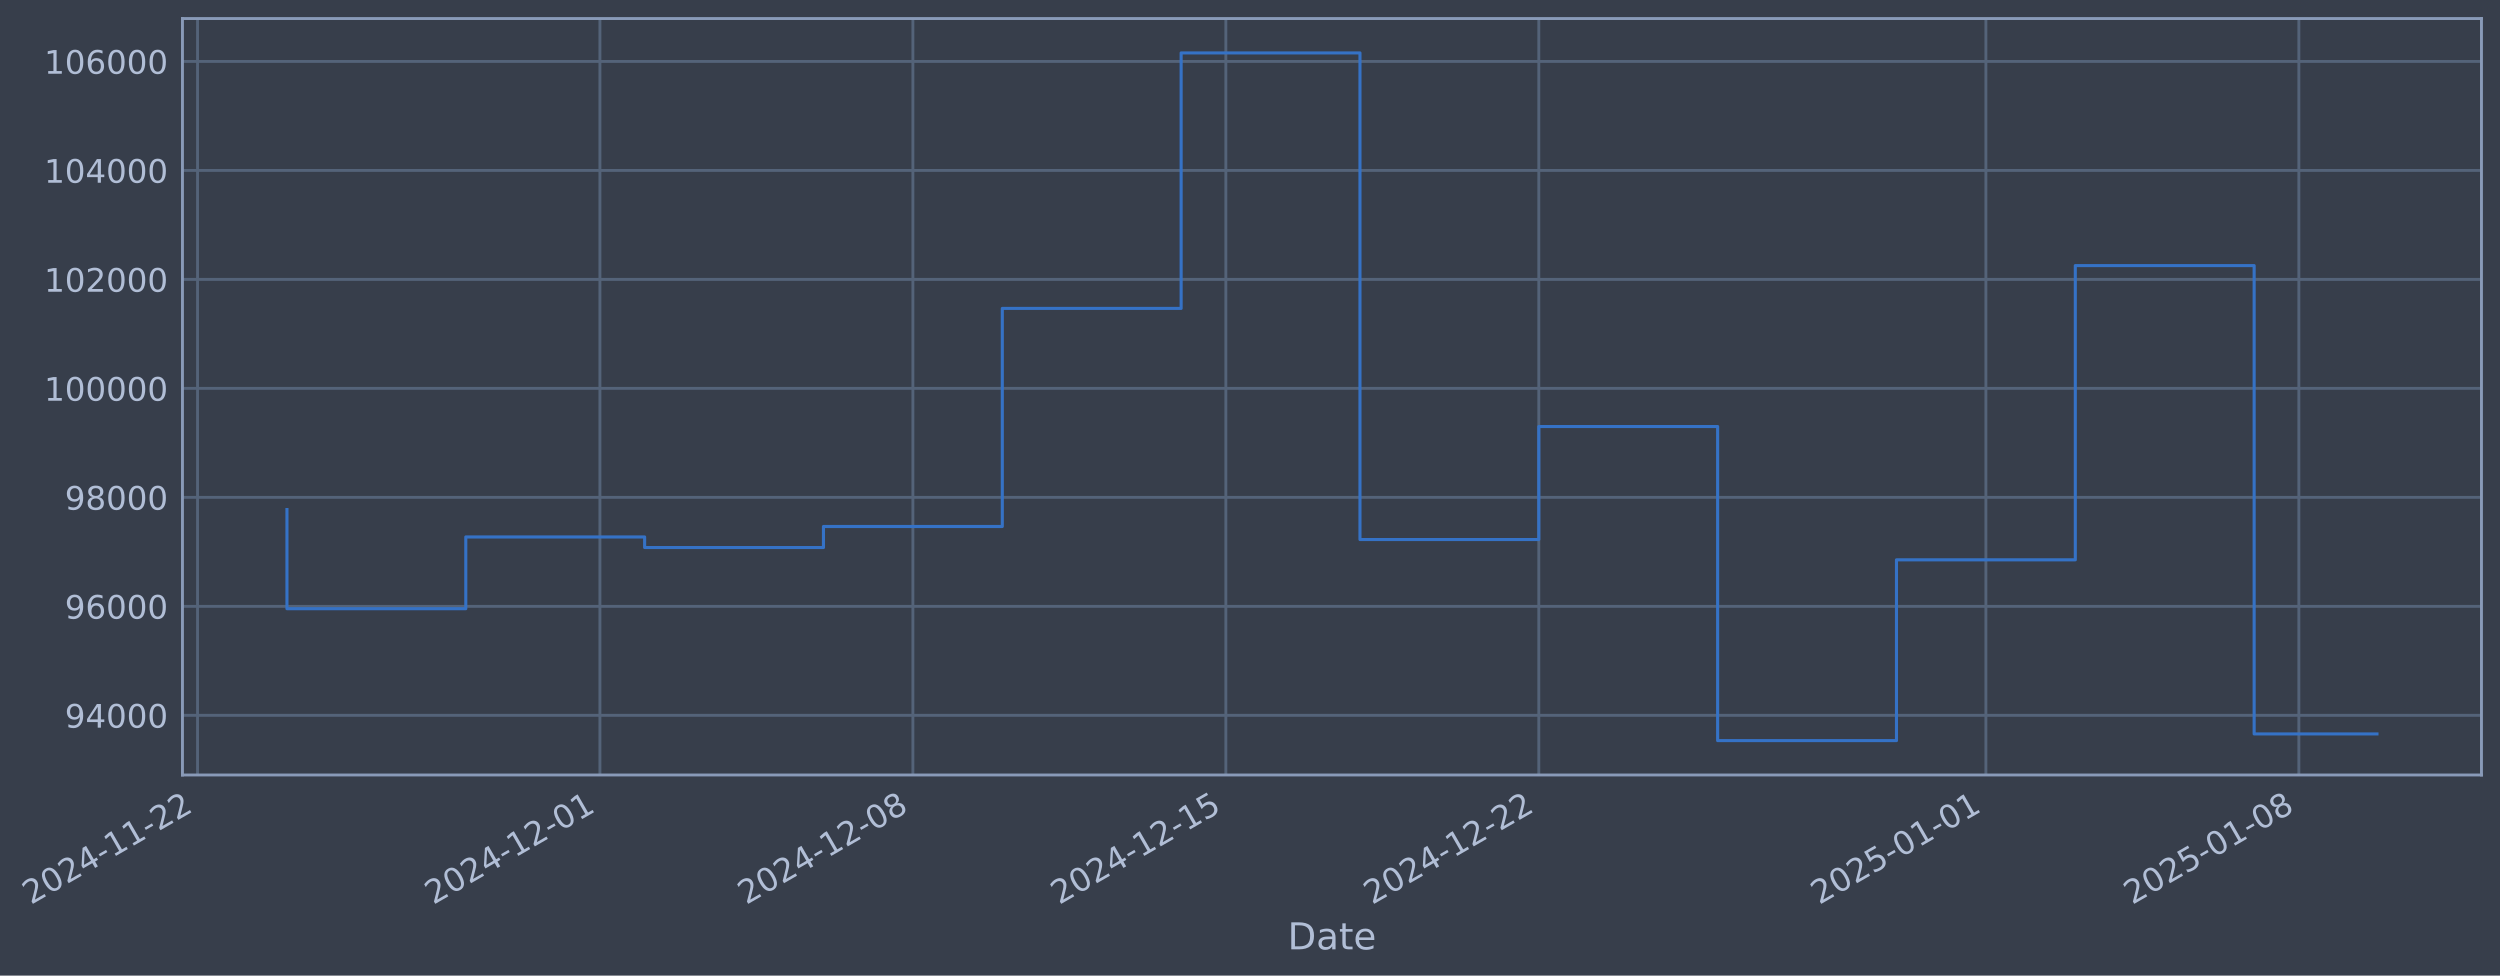
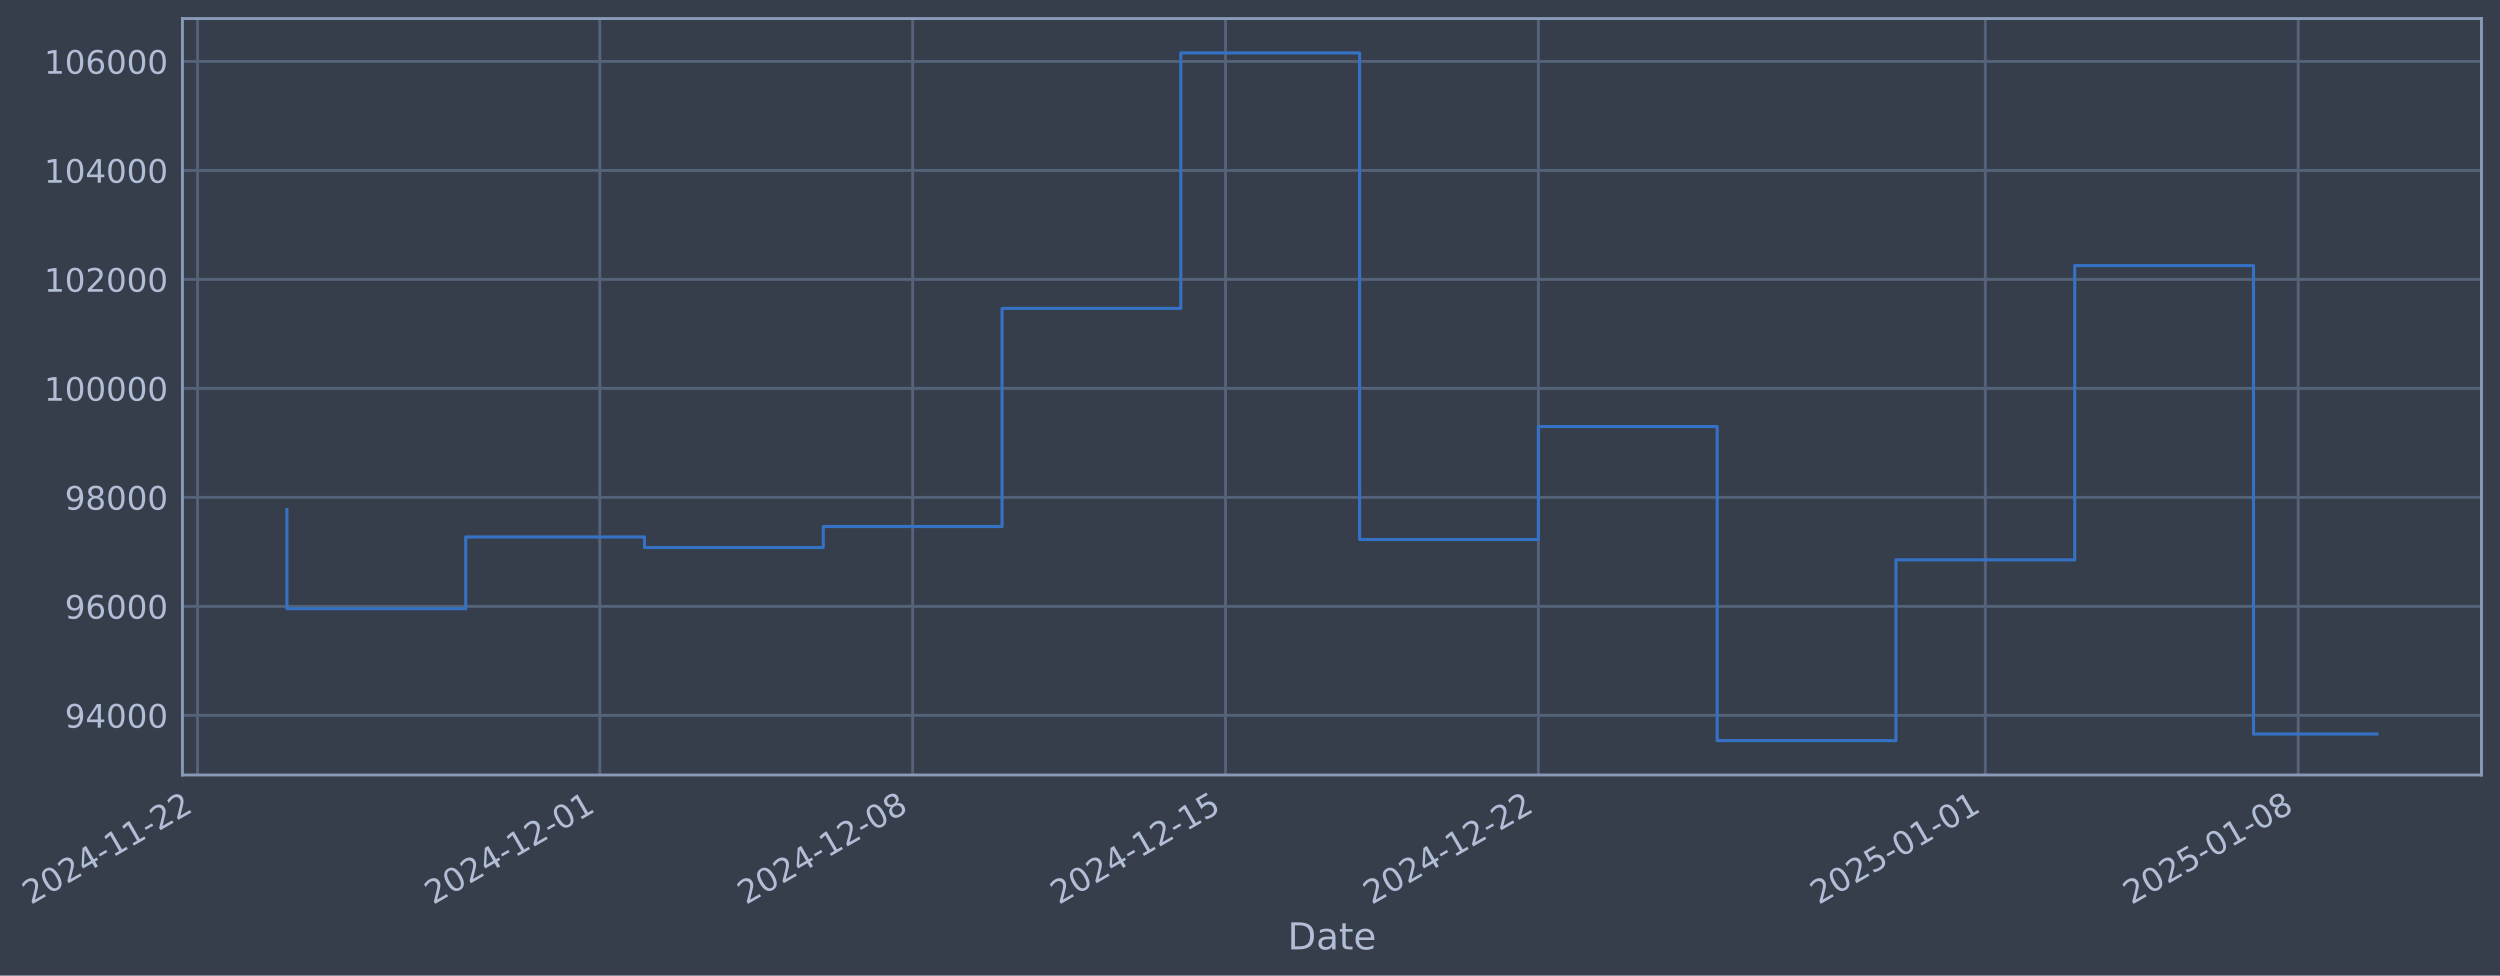
- <svg xmlns="http://www.w3.org/2000/svg" xmlns:xlink="http://www.w3.org/1999/xlink" width="970.855pt" height="378.87pt" viewBox="0 0 970.855 378.87" version="1.1">
+ <svg xmlns="http://www.w3.org/2000/svg" xmlns:xlink="http://www.w3.org/1999/xlink" width="970.844pt" height="378.87pt" viewBox="0 0 970.844 378.87" version="1.1">
  <defs>
    <style type="text/css">*{stroke-linejoin: round; stroke-linecap: butt}</style>
  </defs>
  <g id="figure_1">
    <g id="patch_1">
-       <path d="M 0 378.87  L 970.855 378.87  L 970.855 0  L 0 0  z " style="fill: #373e4b" />
+       <path d="M 0 378.87  L 970.844 378.87  L 970.844 0  L 0 0  z " style="fill: #373e4b" />
    </g>
    <g id="axes_1">
      <g id="patch_2">
-         <path d="M 70.855 300.96  L 963.655 300.96  L 963.655 7.2  L 70.855 7.2  z " style="fill: #373e4b" />
+         <path d="M 70.844 300.96  L 963.644 300.96  L 963.644 7.2  L 70.844 7.2  z " style="fill: #373e4b" />
      </g>
      <g id="matplotlib.axis_1">
        <g id="xtick_1">
          <g id="line2d_1">
-             <path d="M 76.713 300.96  L 76.713 7.2  " clip-path="url(#p3edf33413d)" style="fill: none; stroke: #546379; stroke-width: 1.12; stroke-linecap: square" />
+             <path d="M 76.713 300.96  L 76.713 7.2  " clip-path="url(#pe331729511)" style="fill: none; stroke: #546379; stroke-width: 1.12; stroke-linecap: square" />
          </g>
          <g id="line2d_2" />
          <g id="text_1">
            <g style="fill: #b1bed6" transform="translate(11.98702 351.4642) rotate(-30) scale(0.126 -0.126)">
              <defs>
                <path id="DejaVuSans-32" d="M 1228 531  L 3431 531  L 3431 0  L 469 0  L 469 531  Q 828 903 1448 1529  Q 2069 2156 2228 2338  Q 2531 2678 2651 2914  Q 2772 3150 2772 3378  Q 2772 3750 2511 3984  Q 2250 4219 1831 4219  Q 1534 4219 1204 4116  Q 875 4013 500 3803  L 500 4441  Q 881 4594 1212 4672  Q 1544 4750 1819 4750  Q 2544 4750 2975 4387  Q 3406 4025 3406 3419  Q 3406 3131 3298 2873  Q 3191 2616 2906 2266  Q 2828 2175 2409 1742  Q 1991 1309 1228 531  z " transform="scale(0.015625)" />
                <path id="DejaVuSans-30" d="M 2034 4250  Q 1547 4250 1301 3770  Q 1056 3291 1056 2328  Q 1056 1369 1301 889  Q 1547 409 2034 409  Q 2525 409 2770 889  Q 3016 1369 3016 2328  Q 3016 3291 2770 3770  Q 2525 4250 2034 4250  z M 2034 4750  Q 2819 4750 3233 4129  Q 3647 3509 3647 2328  Q 3647 1150 3233 529  Q 2819 -91 2034 -91  Q 1250 -91 836 529  Q 422 1150 422 2328  Q 422 3509 836 4129  Q 1250 4750 2034 4750  z " transform="scale(0.015625)" />
                <path id="DejaVuSans-34" d="M 2419 4116  L 825 1625  L 2419 1625  L 2419 4116  z M 2253 4666  L 3047 4666  L 3047 1625  L 3713 1625  L 3713 1100  L 3047 1100  L 3047 0  L 2419 0  L 2419 1100  L 313 1100  L 313 1709  L 2253 4666  z " transform="scale(0.015625)" />
                <path id="DejaVuSans-2d" d="M 313 2009  L 1997 2009  L 1997 1497  L 313 1497  L 313 2009  z " transform="scale(0.015625)" />
                <path id="DejaVuSans-31" d="M 794 531  L 1825 531  L 1825 4091  L 703 3866  L 703 4441  L 1819 4666  L 2450 4666  L 2450 531  L 3481 531  L 3481 0  L 794 0  L 794 531  z " transform="scale(0.015625)" />
              </defs>
              <use xlink:href="#DejaVuSans-32" />
              <use xlink:href="#DejaVuSans-30" transform="translate(63.62305 0)" />
              <use xlink:href="#DejaVuSans-32" transform="translate(127.2461 0)" />
              <use xlink:href="#DejaVuSans-34" transform="translate(190.8691 0)" />
              <use xlink:href="#DejaVuSans-2d" transform="translate(254.4922 0)" />
              <use xlink:href="#DejaVuSans-31" transform="translate(290.5762 0)" />
              <use xlink:href="#DejaVuSans-31" transform="translate(354.1992 0)" />
              <use xlink:href="#DejaVuSans-2d" transform="translate(417.8223 0)" />
              <use xlink:href="#DejaVuSans-32" transform="translate(453.9062 0)" />
              <use xlink:href="#DejaVuSans-32" transform="translate(517.5293 0)" />
            </g>
          </g>
        </g>
        <g id="xtick_2">
          <g id="line2d_3">
-             <path d="M 232.973 300.96  L 232.973 7.2  " clip-path="url(#p3edf33413d)" style="fill: none; stroke: #546379; stroke-width: 1.12; stroke-linecap: square" />
+             <path d="M 232.924 300.96  L 232.924 7.2  " clip-path="url(#pe331729511)" style="fill: none; stroke: #546379; stroke-width: 1.12; stroke-linecap: square" />
          </g>
          <g id="line2d_4" />
          <g id="text_2">
-             <g style="fill: #b1bed6" transform="translate(168.2478 351.4642) rotate(-30) scale(0.126 -0.126)">
+             <g style="fill: #b1bed6" transform="translate(168.1982 351.4642) rotate(-30) scale(0.126 -0.126)">
              <use xlink:href="#DejaVuSans-32" />
              <use xlink:href="#DejaVuSans-30" transform="translate(63.62305 0)" />
              <use xlink:href="#DejaVuSans-32" transform="translate(127.2461 0)" />
              <use xlink:href="#DejaVuSans-34" transform="translate(190.8691 0)" />
              <use xlink:href="#DejaVuSans-2d" transform="translate(254.4922 0)" />
              <use xlink:href="#DejaVuSans-31" transform="translate(290.5762 0)" />
              <use xlink:href="#DejaVuSans-32" transform="translate(354.1992 0)" />
              <use xlink:href="#DejaVuSans-2d" transform="translate(417.8223 0)" />
              <use xlink:href="#DejaVuSans-30" transform="translate(453.9062 0)" />
              <use xlink:href="#DejaVuSans-31" transform="translate(517.5293 0)" />
            </g>
          </g>
        </g>
        <g id="xtick_3">
          <g id="line2d_5">
-             <path d="M 354.51 300.96  L 354.51 7.2  " clip-path="url(#p3edf33413d)" style="fill: none; stroke: #546379; stroke-width: 1.12; stroke-linecap: square" />
+             <path d="M 354.421 300.96  L 354.421 7.2  " clip-path="url(#pe331729511)" style="fill: none; stroke: #546379; stroke-width: 1.12; stroke-linecap: square" />
          </g>
          <g id="line2d_6" />
          <g id="text_3">
-             <g style="fill: #b1bed6" transform="translate(289.784 351.4642) rotate(-30) scale(0.126 -0.126)">
+             <g style="fill: #b1bed6" transform="translate(289.6958 351.4642) rotate(-30) scale(0.126 -0.126)">
              <defs>
                <path id="DejaVuSans-38" d="M 2034 2216  Q 1584 2216 1326 1975  Q 1069 1734 1069 1313  Q 1069 891 1326 650  Q 1584 409 2034 409  Q 2484 409 2743 651  Q 3003 894 3003 1313  Q 3003 1734 2745 1975  Q 2488 2216 2034 2216  z M 1403 2484  Q 997 2584 770 2862  Q 544 3141 544 3541  Q 544 4100 942 4425  Q 1341 4750 2034 4750  Q 2731 4750 3128 4425  Q 3525 4100 3525 3541  Q 3525 3141 3298 2862  Q 3072 2584 2669 2484  Q 3125 2378 3379 2068  Q 3634 1759 3634 1313  Q 3634 634 3220 271  Q 2806 -91 2034 -91  Q 1263 -91 848 271  Q 434 634 434 1313  Q 434 1759 690 2068  Q 947 2378 1403 2484  z M 1172 3481  Q 1172 3119 1398 2916  Q 1625 2713 2034 2713  Q 2441 2713 2670 2916  Q 2900 3119 2900 3481  Q 2900 3844 2670 4047  Q 2441 4250 2034 4250  Q 1625 4250 1398 4047  Q 1172 3844 1172 3481  z " transform="scale(0.015625)" />
              </defs>
              <use xlink:href="#DejaVuSans-32" />
              <use xlink:href="#DejaVuSans-30" transform="translate(63.62305 0)" />
              <use xlink:href="#DejaVuSans-32" transform="translate(127.2461 0)" />
              <use xlink:href="#DejaVuSans-34" transform="translate(190.8691 0)" />
              <use xlink:href="#DejaVuSans-2d" transform="translate(254.4922 0)" />
              <use xlink:href="#DejaVuSans-31" transform="translate(290.5762 0)" />
              <use xlink:href="#DejaVuSans-32" transform="translate(354.1992 0)" />
              <use xlink:href="#DejaVuSans-2d" transform="translate(417.8223 0)" />
              <use xlink:href="#DejaVuSans-30" transform="translate(453.9062 0)" />
              <use xlink:href="#DejaVuSans-38" transform="translate(517.5293 0)" />
            </g>
          </g>
        </g>
        <g id="xtick_4">
          <g id="line2d_7">
-             <path d="M 476.046 300.96  L 476.046 7.2  " clip-path="url(#p3edf33413d)" style="fill: none; stroke: #546379; stroke-width: 1.12; stroke-linecap: square" />
+             <path d="M 475.919 300.96  L 475.919 7.2  " clip-path="url(#pe331729511)" style="fill: none; stroke: #546379; stroke-width: 1.12; stroke-linecap: square" />
          </g>
          <g id="line2d_8" />
          <g id="text_4">
-             <g style="fill: #b1bed6" transform="translate(411.3203 351.4642) rotate(-30) scale(0.126 -0.126)">
+             <g style="fill: #b1bed6" transform="translate(411.1933 351.4642) rotate(-30) scale(0.126 -0.126)">
              <defs>
                <path id="DejaVuSans-35" d="M 691 4666  L 3169 4666  L 3169 4134  L 1269 4134  L 1269 2991  Q 1406 3038 1543 3061  Q 1681 3084 1819 3084  Q 2600 3084 3056 2656  Q 3513 2228 3513 1497  Q 3513 744 3044 326  Q 2575 -91 1722 -91  Q 1428 -91 1123 -41  Q 819 9 494 109  L 494 744  Q 775 591 1075 516  Q 1375 441 1709 441  Q 2250 441 2565 725  Q 2881 1009 2881 1497  Q 2881 1984 2565 2268  Q 2250 2553 1709 2553  Q 1456 2553 1204 2497  Q 953 2441 691 2322  L 691 4666  z " transform="scale(0.015625)" />
              </defs>
              <use xlink:href="#DejaVuSans-32" />
              <use xlink:href="#DejaVuSans-30" transform="translate(63.62305 0)" />
              <use xlink:href="#DejaVuSans-32" transform="translate(127.2461 0)" />
              <use xlink:href="#DejaVuSans-34" transform="translate(190.8691 0)" />
              <use xlink:href="#DejaVuSans-2d" transform="translate(254.4922 0)" />
              <use xlink:href="#DejaVuSans-31" transform="translate(290.5762 0)" />
              <use xlink:href="#DejaVuSans-32" transform="translate(354.1992 0)" />
              <use xlink:href="#DejaVuSans-2d" transform="translate(417.8223 0)" />
              <use xlink:href="#DejaVuSans-31" transform="translate(453.9062 0)" />
              <use xlink:href="#DejaVuSans-35" transform="translate(517.5293 0)" />
            </g>
          </g>
        </g>
        <g id="xtick_5">
          <g id="line2d_9">
-             <path d="M 597.582 300.96  L 597.582 7.2  " clip-path="url(#p3edf33413d)" style="fill: none; stroke: #546379; stroke-width: 1.12; stroke-linecap: square" />
+             <path d="M 597.416 300.96  L 597.416 7.2  " clip-path="url(#pe331729511)" style="fill: none; stroke: #546379; stroke-width: 1.12; stroke-linecap: square" />
          </g>
          <g id="line2d_10" />
          <g id="text_5">
-             <g style="fill: #b1bed6" transform="translate(532.8565 351.4642) rotate(-30) scale(0.126 -0.126)">
+             <g style="fill: #b1bed6" transform="translate(532.6909 351.4642) rotate(-30) scale(0.126 -0.126)">
              <use xlink:href="#DejaVuSans-32" />
              <use xlink:href="#DejaVuSans-30" transform="translate(63.62305 0)" />
              <use xlink:href="#DejaVuSans-32" transform="translate(127.2461 0)" />
              <use xlink:href="#DejaVuSans-34" transform="translate(190.8691 0)" />
              <use xlink:href="#DejaVuSans-2d" transform="translate(254.4922 0)" />
              <use xlink:href="#DejaVuSans-31" transform="translate(290.5762 0)" />
              <use xlink:href="#DejaVuSans-32" transform="translate(354.1992 0)" />
              <use xlink:href="#DejaVuSans-2d" transform="translate(417.8223 0)" />
              <use xlink:href="#DejaVuSans-32" transform="translate(453.9062 0)" />
              <use xlink:href="#DejaVuSans-32" transform="translate(517.5293 0)" />
            </g>
          </g>
        </g>
        <g id="xtick_6">
          <g id="line2d_11">
-             <path d="M 771.205 300.96  L 771.205 7.2  " clip-path="url(#p3edf33413d)" style="fill: none; stroke: #546379; stroke-width: 1.12; stroke-linecap: square" />
+             <path d="M 770.984 300.96  L 770.984 7.2  " clip-path="url(#pe331729511)" style="fill: none; stroke: #546379; stroke-width: 1.12; stroke-linecap: square" />
          </g>
          <g id="line2d_12" />
          <g id="text_6">
-             <g style="fill: #b1bed6" transform="translate(706.4796 351.4642) rotate(-30) scale(0.126 -0.126)">
+             <g style="fill: #b1bed6" transform="translate(706.2589 351.4642) rotate(-30) scale(0.126 -0.126)">
              <use xlink:href="#DejaVuSans-32" />
              <use xlink:href="#DejaVuSans-30" transform="translate(63.62305 0)" />
              <use xlink:href="#DejaVuSans-32" transform="translate(127.2461 0)" />
              <use xlink:href="#DejaVuSans-35" transform="translate(190.8691 0)" />
              <use xlink:href="#DejaVuSans-2d" transform="translate(254.4922 0)" />
              <use xlink:href="#DejaVuSans-30" transform="translate(290.5762 0)" />
              <use xlink:href="#DejaVuSans-31" transform="translate(354.1992 0)" />
              <use xlink:href="#DejaVuSans-2d" transform="translate(417.8223 0)" />
              <use xlink:href="#DejaVuSans-30" transform="translate(453.9062 0)" />
              <use xlink:href="#DejaVuSans-31" transform="translate(517.5293 0)" />
            </g>
          </g>
        </g>
        <g id="xtick_7">
          <g id="line2d_13">
-             <path d="M 892.741 300.96  L 892.741 7.2  " clip-path="url(#p3edf33413d)" style="fill: none; stroke: #546379; stroke-width: 1.12; stroke-linecap: square" />
+             <path d="M 892.482 300.96  L 892.482 7.2  " clip-path="url(#pe331729511)" style="fill: none; stroke: #546379; stroke-width: 1.12; stroke-linecap: square" />
          </g>
          <g id="line2d_14" />
          <g id="text_7">
-             <g style="fill: #b1bed6" transform="translate(828.0158 351.4642) rotate(-30) scale(0.126 -0.126)">
+             <g style="fill: #b1bed6" transform="translate(827.7565 351.4642) rotate(-30) scale(0.126 -0.126)">
              <use xlink:href="#DejaVuSans-32" />
              <use xlink:href="#DejaVuSans-30" transform="translate(63.62305 0)" />
              <use xlink:href="#DejaVuSans-32" transform="translate(127.2461 0)" />
              <use xlink:href="#DejaVuSans-35" transform="translate(190.8691 0)" />
              <use xlink:href="#DejaVuSans-2d" transform="translate(254.4922 0)" />
              <use xlink:href="#DejaVuSans-30" transform="translate(290.5762 0)" />
              <use xlink:href="#DejaVuSans-31" transform="translate(354.1992 0)" />
              <use xlink:href="#DejaVuSans-2d" transform="translate(417.8223 0)" />
              <use xlink:href="#DejaVuSans-30" transform="translate(453.9062 0)" />
              <use xlink:href="#DejaVuSans-38" transform="translate(517.5293 0)" />
            </g>
          </g>
        </g>
        <g id="text_8">
-           <g style="fill: #b1bed6" transform="translate(500.0462 368.6753) scale(0.144 -0.144)">
+           <g style="fill: #b1bed6" transform="translate(500.0352 368.6753) scale(0.144 -0.144)">
            <defs>
              <path id="DejaVuSans-44" d="M 1259 4147  L 1259 519  L 2022 519  Q 2988 519 3436 956  Q 3884 1394 3884 2338  Q 3884 3275 3436 3711  Q 2988 4147 2022 4147  L 1259 4147  z M 628 4666  L 1925 4666  Q 3281 4666 3915 4102  Q 4550 3538 4550 2338  Q 4550 1131 3912 565  Q 3275 0 1925 0  L 628 0  L 628 4666  z " transform="scale(0.015625)" />
              <path id="DejaVuSans-61" d="M 2194 1759  Q 1497 1759 1228 1600  Q 959 1441 959 1056  Q 959 750 1161 570  Q 1363 391 1709 391  Q 2188 391 2477 730  Q 2766 1069 2766 1631  L 2766 1759  L 2194 1759  z M 3341 1997  L 3341 0  L 2766 0  L 2766 531  Q 2569 213 2275 61  Q 1981 -91 1556 -91  Q 1019 -91 701 211  Q 384 513 384 1019  Q 384 1609 779 1909  Q 1175 2209 1959 2209  L 2766 2209  L 2766 2266  Q 2766 2663 2505 2880  Q 2244 3097 1772 3097  Q 1472 3097 1187 3025  Q 903 2953 641 2809  L 641 3341  Q 956 3463 1253 3523  Q 1550 3584 1831 3584  Q 2591 3584 2966 3190  Q 3341 2797 3341 1997  z " transform="scale(0.015625)" />
              <path id="DejaVuSans-74" d="M 1172 4494  L 1172 3500  L 2356 3500  L 2356 3053  L 1172 3053  L 1172 1153  Q 1172 725 1289 603  Q 1406 481 1766 481  L 2356 481  L 2356 0  L 1766 0  Q 1100 0 847 248  Q 594 497 594 1153  L 594 3053  L 172 3053  L 172 3500  L 594 3500  L 594 4494  L 1172 4494  z " transform="scale(0.015625)" />
              <path id="DejaVuSans-65" d="M 3597 1894  L 3597 1613  L 953 1613  Q 991 1019 1311 708  Q 1631 397 2203 397  Q 2534 397 2845 478  Q 3156 559 3463 722  L 3463 178  Q 3153 47 2828 -22  Q 2503 -91 2169 -91  Q 1331 -91 842 396  Q 353 884 353 1716  Q 353 2575 817 3079  Q 1281 3584 2069 3584  Q 2775 3584 3186 3129  Q 3597 2675 3597 1894  z M 3022 2063  Q 3016 2534 2758 2815  Q 2500 3097 2075 3097  Q 1594 3097 1305 2825  Q 1016 2553 972 2059  L 3022 2063  z " transform="scale(0.015625)" />
            </defs>
            <use xlink:href="#DejaVuSans-44" />
            <use xlink:href="#DejaVuSans-61" transform="translate(77.00195 0)" />
            <use xlink:href="#DejaVuSans-74" transform="translate(138.2812 0)" />
            <use xlink:href="#DejaVuSans-65" transform="translate(177.4902 0)" />
          </g>
        </g>
      </g>
      <g id="matplotlib.axis_2">
        <g id="ytick_1">
          <g id="line2d_15">
-             <path d="M 70.855 277.797  L 963.655 277.797  " clip-path="url(#p3edf33413d)" style="fill: none; stroke: #546379; stroke-width: 1.12; stroke-linecap: square" />
+             <path d="M 70.844 277.797  L 963.644 277.797  " clip-path="url(#pe331729511)" style="fill: none; stroke: #546379; stroke-width: 1.12; stroke-linecap: square" />
          </g>
          <g id="line2d_16" />
          <g id="text_9">
-             <g style="fill: #b1bed6" transform="translate(25.17159 282.5841) scale(0.126 -0.126)">
+             <g style="fill: #b1bed6" transform="translate(25.16055 282.5841) scale(0.126 -0.126)">
              <defs>
                <path id="DejaVuSans-39" d="M 703 97  L 703 672  Q 941 559 1184 500  Q 1428 441 1663 441  Q 2288 441 2617 861  Q 2947 1281 2994 2138  Q 2813 1869 2534 1725  Q 2256 1581 1919 1581  Q 1219 1581 811 2004  Q 403 2428 403 3163  Q 403 3881 828 4315  Q 1253 4750 1959 4750  Q 2769 4750 3195 4129  Q 3622 3509 3622 2328  Q 3622 1225 3098 567  Q 2575 -91 1691 -91  Q 1453 -91 1209 -44  Q 966 3 703 97  z M 1959 2075  Q 2384 2075 2632 2365  Q 2881 2656 2881 3163  Q 2881 3666 2632 3958  Q 2384 4250 1959 4250  Q 1534 4250 1286 3958  Q 1038 3666 1038 3163  Q 1038 2656 1286 2365  Q 1534 2075 1959 2075  z " transform="scale(0.015625)" />
              </defs>
              <use xlink:href="#DejaVuSans-39" />
              <use xlink:href="#DejaVuSans-34" transform="translate(63.62305 0)" />
              <use xlink:href="#DejaVuSans-30" transform="translate(127.2461 0)" />
              <use xlink:href="#DejaVuSans-30" transform="translate(190.8691 0)" />
              <use xlink:href="#DejaVuSans-30" transform="translate(254.4922 0)" />
            </g>
          </g>
        </g>
        <g id="ytick_2">
          <g id="line2d_17">
-             <path d="M 70.855 235.473  L 963.655 235.473  " clip-path="url(#p3edf33413d)" style="fill: none; stroke: #546379; stroke-width: 1.12; stroke-linecap: square" />
+             <path d="M 70.844 235.473  L 963.644 235.473  " clip-path="url(#pe331729511)" style="fill: none; stroke: #546379; stroke-width: 1.12; stroke-linecap: square" />
          </g>
          <g id="line2d_18" />
          <g id="text_10">
-             <g style="fill: #b1bed6" transform="translate(25.17159 240.2602) scale(0.126 -0.126)">
+             <g style="fill: #b1bed6" transform="translate(25.16055 240.2602) scale(0.126 -0.126)">
              <defs>
                <path id="DejaVuSans-36" d="M 2113 2584  Q 1688 2584 1439 2293  Q 1191 2003 1191 1497  Q 1191 994 1439 701  Q 1688 409 2113 409  Q 2538 409 2786 701  Q 3034 994 3034 1497  Q 3034 2003 2786 2293  Q 2538 2584 2113 2584  z M 3366 4563  L 3366 3988  Q 3128 4100 2886 4159  Q 2644 4219 2406 4219  Q 1781 4219 1451 3797  Q 1122 3375 1075 2522  Q 1259 2794 1537 2939  Q 1816 3084 2150 3084  Q 2853 3084 3261 2657  Q 3669 2231 3669 1497  Q 3669 778 3244 343  Q 2819 -91 2113 -91  Q 1303 -91 875 529  Q 447 1150 447 2328  Q 447 3434 972 4092  Q 1497 4750 2381 4750  Q 2619 4750 2861 4703  Q 3103 4656 3366 4563  z " transform="scale(0.015625)" />
              </defs>
              <use xlink:href="#DejaVuSans-39" />
              <use xlink:href="#DejaVuSans-36" transform="translate(63.62305 0)" />
              <use xlink:href="#DejaVuSans-30" transform="translate(127.2461 0)" />
              <use xlink:href="#DejaVuSans-30" transform="translate(190.8691 0)" />
              <use xlink:href="#DejaVuSans-30" transform="translate(254.4922 0)" />
            </g>
          </g>
        </g>
        <g id="ytick_3">
          <g id="line2d_19">
-             <path d="M 70.855 193.149  L 963.655 193.149  " clip-path="url(#p3edf33413d)" style="fill: none; stroke: #546379; stroke-width: 1.12; stroke-linecap: square" />
+             <path d="M 70.844 193.149  L 963.644 193.149  " clip-path="url(#pe331729511)" style="fill: none; stroke: #546379; stroke-width: 1.12; stroke-linecap: square" />
          </g>
          <g id="line2d_20" />
          <g id="text_11">
-             <g style="fill: #b1bed6" transform="translate(25.17159 197.9364) scale(0.126 -0.126)">
+             <g style="fill: #b1bed6" transform="translate(25.16055 197.9364) scale(0.126 -0.126)">
              <use xlink:href="#DejaVuSans-39" />
              <use xlink:href="#DejaVuSans-38" transform="translate(63.62305 0)" />
              <use xlink:href="#DejaVuSans-30" transform="translate(127.2461 0)" />
              <use xlink:href="#DejaVuSans-30" transform="translate(190.8691 0)" />
              <use xlink:href="#DejaVuSans-30" transform="translate(254.4922 0)" />
            </g>
          </g>
        </g>
        <g id="ytick_4">
          <g id="line2d_21">
-             <path d="M 70.855 150.826  L 963.655 150.826  " clip-path="url(#p3edf33413d)" style="fill: none; stroke: #546379; stroke-width: 1.12; stroke-linecap: square" />
+             <path d="M 70.844 150.826  L 963.644 150.826  " clip-path="url(#pe331729511)" style="fill: none; stroke: #546379; stroke-width: 1.12; stroke-linecap: square" />
          </g>
          <g id="line2d_22" />
          <g id="text_12">
-             <g style="fill: #b1bed6" transform="translate(17.15483 155.6126) scale(0.126 -0.126)">
+             <g style="fill: #b1bed6" transform="translate(17.1438 155.6126) scale(0.126 -0.126)">
              <use xlink:href="#DejaVuSans-31" />
              <use xlink:href="#DejaVuSans-30" transform="translate(63.62305 0)" />
              <use xlink:href="#DejaVuSans-30" transform="translate(127.2461 0)" />
              <use xlink:href="#DejaVuSans-30" transform="translate(190.8691 0)" />
              <use xlink:href="#DejaVuSans-30" transform="translate(254.4922 0)" />
              <use xlink:href="#DejaVuSans-30" transform="translate(318.1152 0)" />
            </g>
          </g>
        </g>
        <g id="ytick_5">
          <g id="line2d_23">
-             <path d="M 70.855 108.502  L 963.655 108.502  " clip-path="url(#p3edf33413d)" style="fill: none; stroke: #546379; stroke-width: 1.12; stroke-linecap: square" />
+             <path d="M 70.844 108.502  L 963.644 108.502  " clip-path="url(#pe331729511)" style="fill: none; stroke: #546379; stroke-width: 1.12; stroke-linecap: square" />
          </g>
          <g id="line2d_24" />
          <g id="text_13">
-             <g style="fill: #b1bed6" transform="translate(17.15483 113.2888) scale(0.126 -0.126)">
+             <g style="fill: #b1bed6" transform="translate(17.1438 113.2888) scale(0.126 -0.126)">
              <use xlink:href="#DejaVuSans-31" />
              <use xlink:href="#DejaVuSans-30" transform="translate(63.62305 0)" />
              <use xlink:href="#DejaVuSans-32" transform="translate(127.2461 0)" />
              <use xlink:href="#DejaVuSans-30" transform="translate(190.8691 0)" />
              <use xlink:href="#DejaVuSans-30" transform="translate(254.4922 0)" />
              <use xlink:href="#DejaVuSans-30" transform="translate(318.1152 0)" />
            </g>
          </g>
        </g>
        <g id="ytick_6">
          <g id="line2d_25">
-             <path d="M 70.855 66.178  L 963.655 66.178  " clip-path="url(#p3edf33413d)" style="fill: none; stroke: #546379; stroke-width: 1.12; stroke-linecap: square" />
+             <path d="M 70.844 66.178  L 963.644 66.178  " clip-path="url(#pe331729511)" style="fill: none; stroke: #546379; stroke-width: 1.12; stroke-linecap: square" />
          </g>
          <g id="line2d_26" />
          <g id="text_14">
-             <g style="fill: #b1bed6" transform="translate(17.15483 70.96502) scale(0.126 -0.126)">
+             <g style="fill: #b1bed6" transform="translate(17.1438 70.96502) scale(0.126 -0.126)">
              <use xlink:href="#DejaVuSans-31" />
              <use xlink:href="#DejaVuSans-30" transform="translate(63.62305 0)" />
              <use xlink:href="#DejaVuSans-34" transform="translate(127.2461 0)" />
              <use xlink:href="#DejaVuSans-30" transform="translate(190.8691 0)" />
              <use xlink:href="#DejaVuSans-30" transform="translate(254.4922 0)" />
              <use xlink:href="#DejaVuSans-30" transform="translate(318.1152 0)" />
            </g>
          </g>
        </g>
        <g id="ytick_7">
          <g id="line2d_27">
-             <path d="M 70.855 23.854  L 963.655 23.854  " clip-path="url(#p3edf33413d)" style="fill: none; stroke: #546379; stroke-width: 1.12; stroke-linecap: square" />
+             <path d="M 70.844 23.854  L 963.644 23.854  " clip-path="url(#pe331729511)" style="fill: none; stroke: #546379; stroke-width: 1.12; stroke-linecap: square" />
          </g>
          <g id="line2d_28" />
          <g id="text_15">
-             <g style="fill: #b1bed6" transform="translate(17.15483 28.64121) scale(0.126 -0.126)">
+             <g style="fill: #b1bed6" transform="translate(17.1438 28.64121) scale(0.126 -0.126)">
              <use xlink:href="#DejaVuSans-31" />
              <use xlink:href="#DejaVuSans-30" transform="translate(63.62305 0)" />
              <use xlink:href="#DejaVuSans-36" transform="translate(127.2461 0)" />
              <use xlink:href="#DejaVuSans-30" transform="translate(190.8691 0)" />
              <use xlink:href="#DejaVuSans-30" transform="translate(254.4922 0)" />
              <use xlink:href="#DejaVuSans-30" transform="translate(318.1152 0)" />
            </g>
          </g>
        </g>
      </g>
      <g id="line2d_29">
-         <path d="M 111.437 197.87  L 111.437 236.383  L 180.886 236.383  L 180.886 208.521  L 250.336 208.521  L 250.336 212.628  L 319.785 212.628  L 319.785 204.459  L 389.234 204.459  L 389.234 119.77  L 458.683 119.77  L 458.683 20.553  L 528.133 20.553  L 528.133 209.517  L 597.582 209.517  L 597.582 165.636  L 667.031 165.636  L 667.031 287.607  L 736.48 287.607  L 736.48 217.409  L 805.93 217.409  L 805.93 103.141  L 875.379 103.141  L 875.379 285.009  L 923.074 285.009  " clip-path="url(#p3edf33413d)" style="fill: none; stroke: #3572c6; stroke-width: 1.2; stroke-linecap: square" />
+         <path d="M 111.426 197.87  L 111.426 236.383  L 180.853 236.383  L 180.853 208.521  L 250.28 208.521  L 250.28 212.628  L 319.708 212.628  L 319.708 204.459  L 389.135 204.459  L 389.135 119.77  L 458.562 119.77  L 458.562 20.553  L 527.989 20.553  L 527.989 209.517  L 597.416 209.517  L 597.416 165.636  L 666.844 165.636  L 666.844 287.607  L 736.271 287.607  L 736.271 217.409  L 805.698 217.409  L 805.698 103.141  L 875.125 103.141  L 875.125 285.052  L 923.062 285.052  " clip-path="url(#pe331729511)" style="fill: none; stroke: #3572c6; stroke-width: 1.2; stroke-linecap: square" />
      </g>
      <g id="patch_3">
-         <path d="M 70.855 300.96  L 70.855 7.2  " style="fill: none; stroke: #899ab8; stroke-width: 1.12; stroke-linejoin: miter; stroke-linecap: square" />
+         <path d="M 70.844 300.96  L 70.844 7.2  " style="fill: none; stroke: #899ab8; stroke-width: 1.12; stroke-linejoin: miter; stroke-linecap: square" />
      </g>
      <g id="patch_4">
-         <path d="M 963.655 300.96  L 963.655 7.2  " style="fill: none; stroke: #899ab8; stroke-width: 1.12; stroke-linejoin: miter; stroke-linecap: square" />
+         <path d="M 963.644 300.96  L 963.644 7.2  " style="fill: none; stroke: #899ab8; stroke-width: 1.12; stroke-linejoin: miter; stroke-linecap: square" />
      </g>
      <g id="patch_5">
-         <path d="M 70.855 300.96  L 963.655 300.96  " style="fill: none; stroke: #899ab8; stroke-width: 1.12; stroke-linejoin: miter; stroke-linecap: square" />
+         <path d="M 70.844 300.96  L 963.644 300.96  " style="fill: none; stroke: #899ab8; stroke-width: 1.12; stroke-linejoin: miter; stroke-linecap: square" />
      </g>
      <g id="patch_6">
-         <path d="M 70.855 7.2  L 963.655 7.2  " style="fill: none; stroke: #899ab8; stroke-width: 1.12; stroke-linejoin: miter; stroke-linecap: square" />
+         <path d="M 70.844 7.2  L 963.644 7.2  " style="fill: none; stroke: #899ab8; stroke-width: 1.12; stroke-linejoin: miter; stroke-linecap: square" />
      </g>
    </g>
  </g>
  <defs>
-     <clipPath id="p3edf33413d">
-       <rect x="70.855" y="7.2" width="892.8" height="293.76" />
+     <clipPath id="pe331729511">
+       <rect x="70.844" y="7.2" width="892.8" height="293.76" />
    </clipPath>
  </defs>
</svg>
